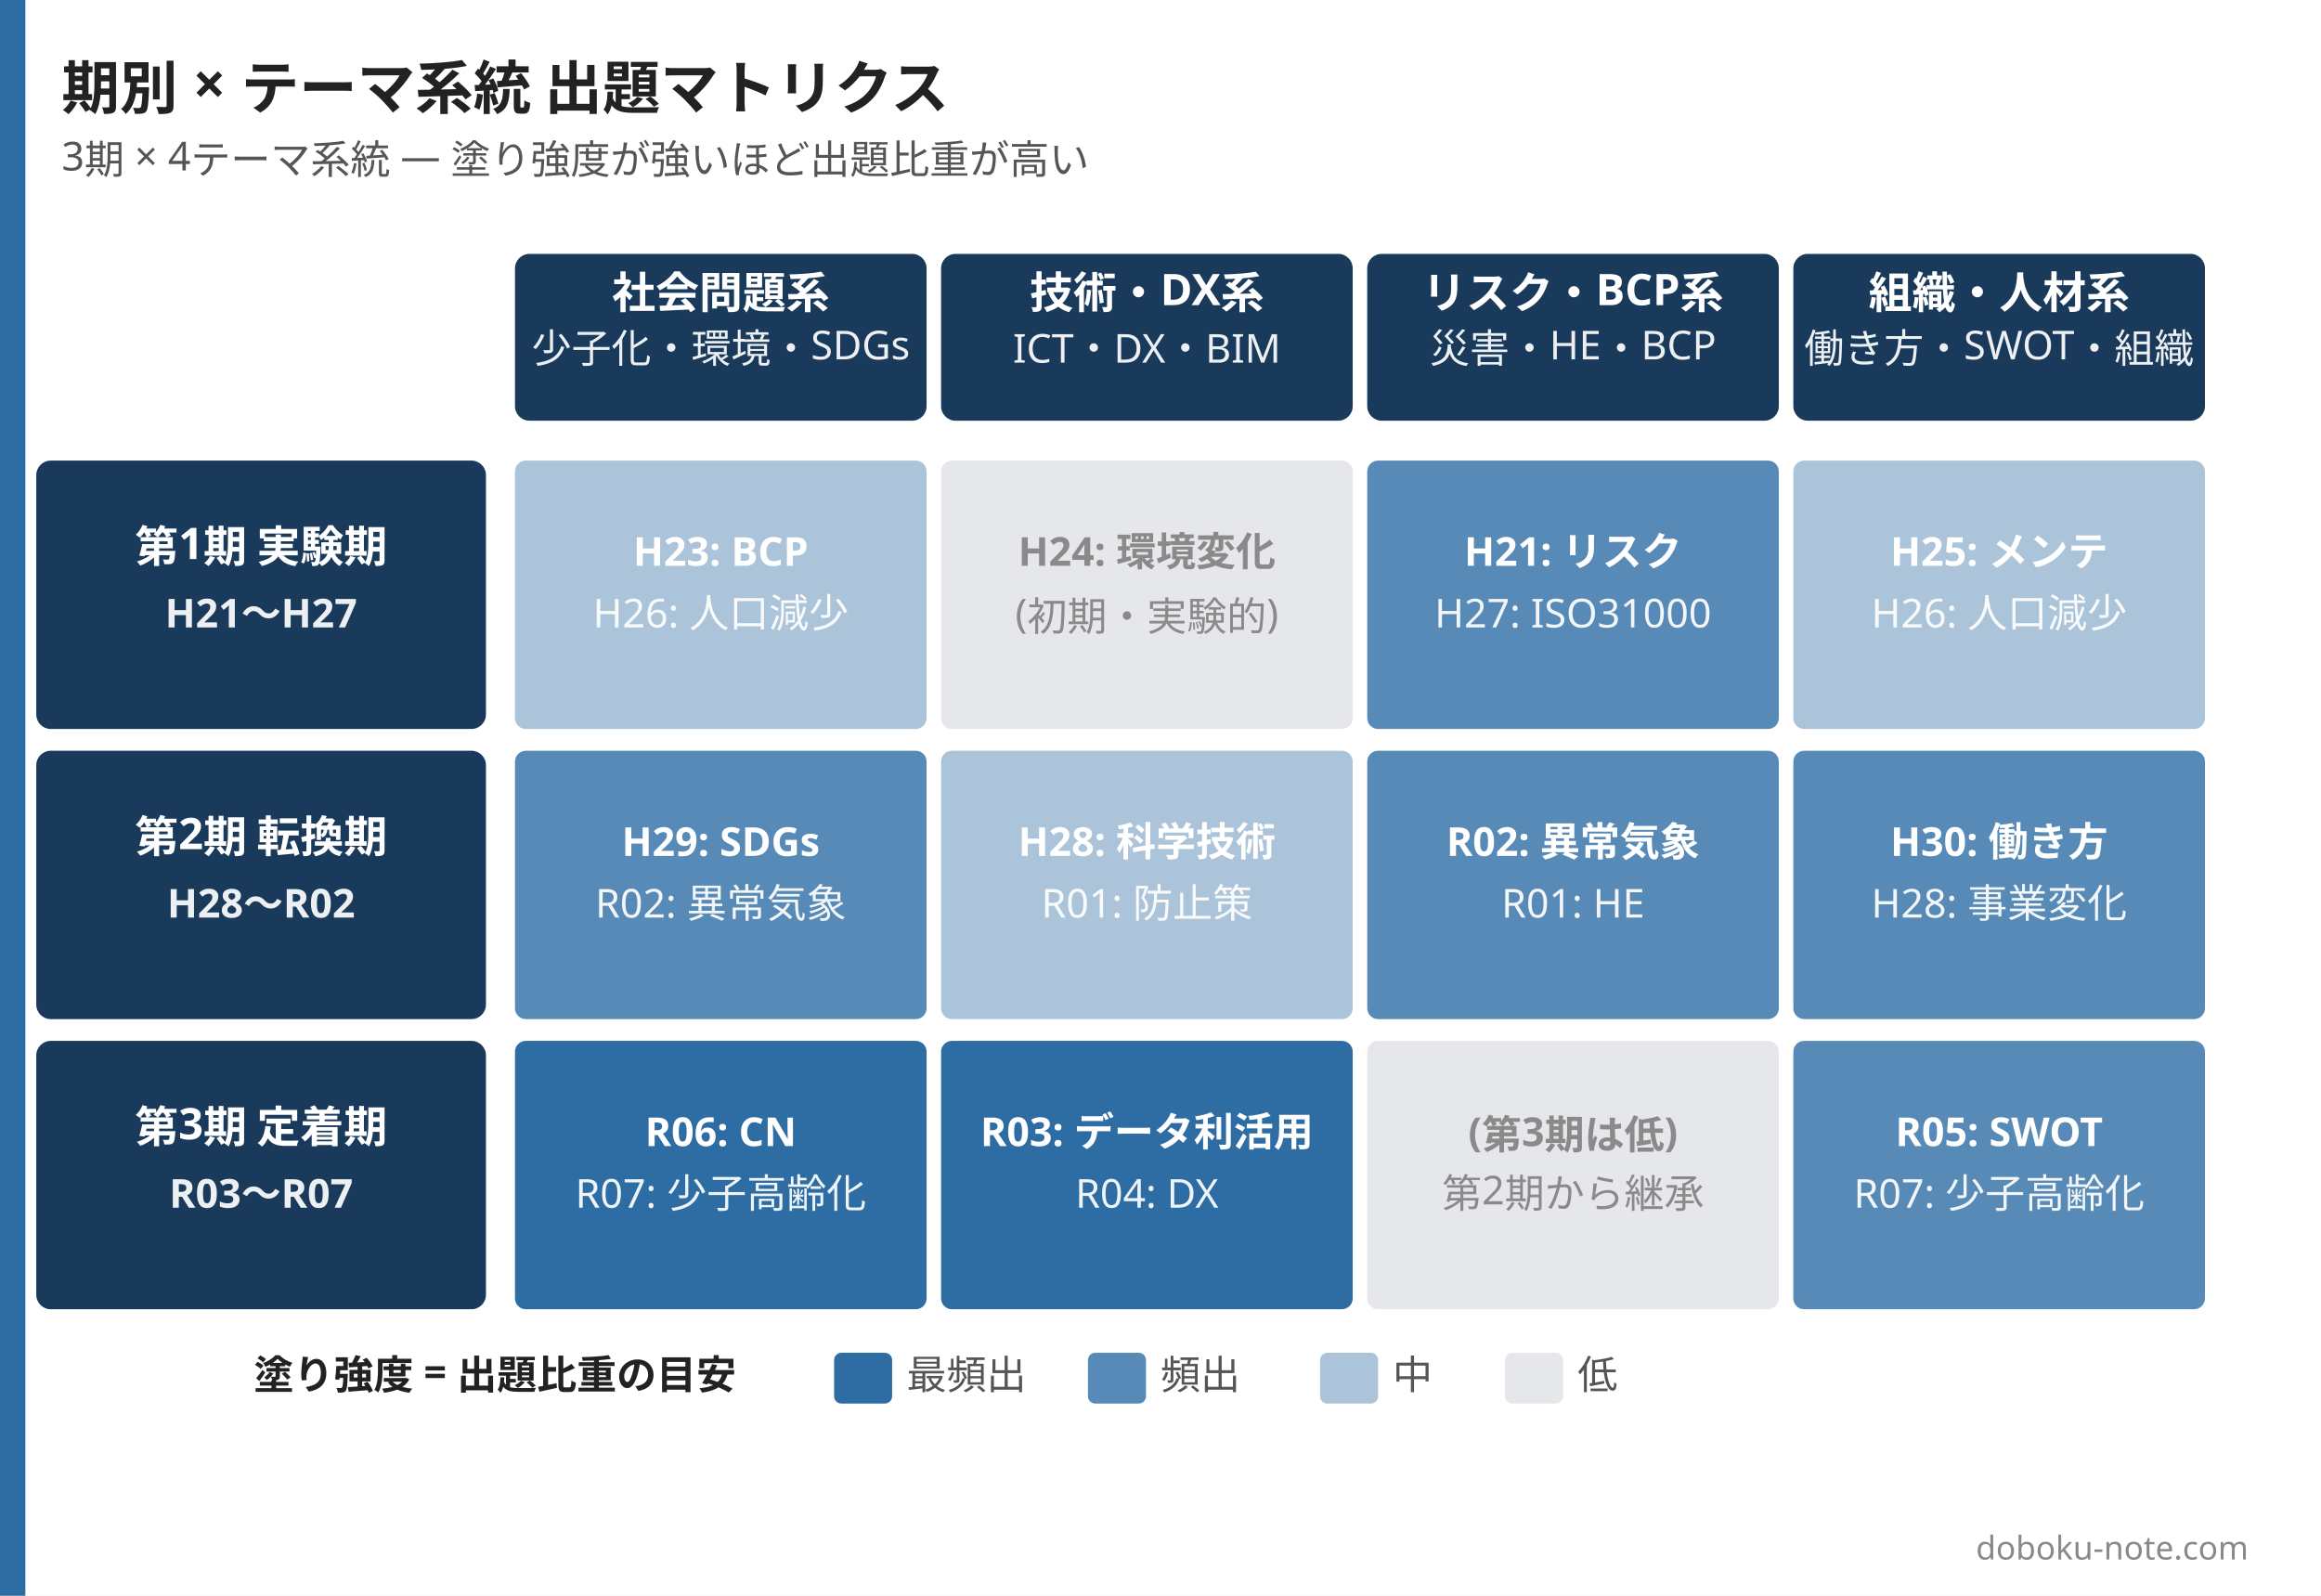
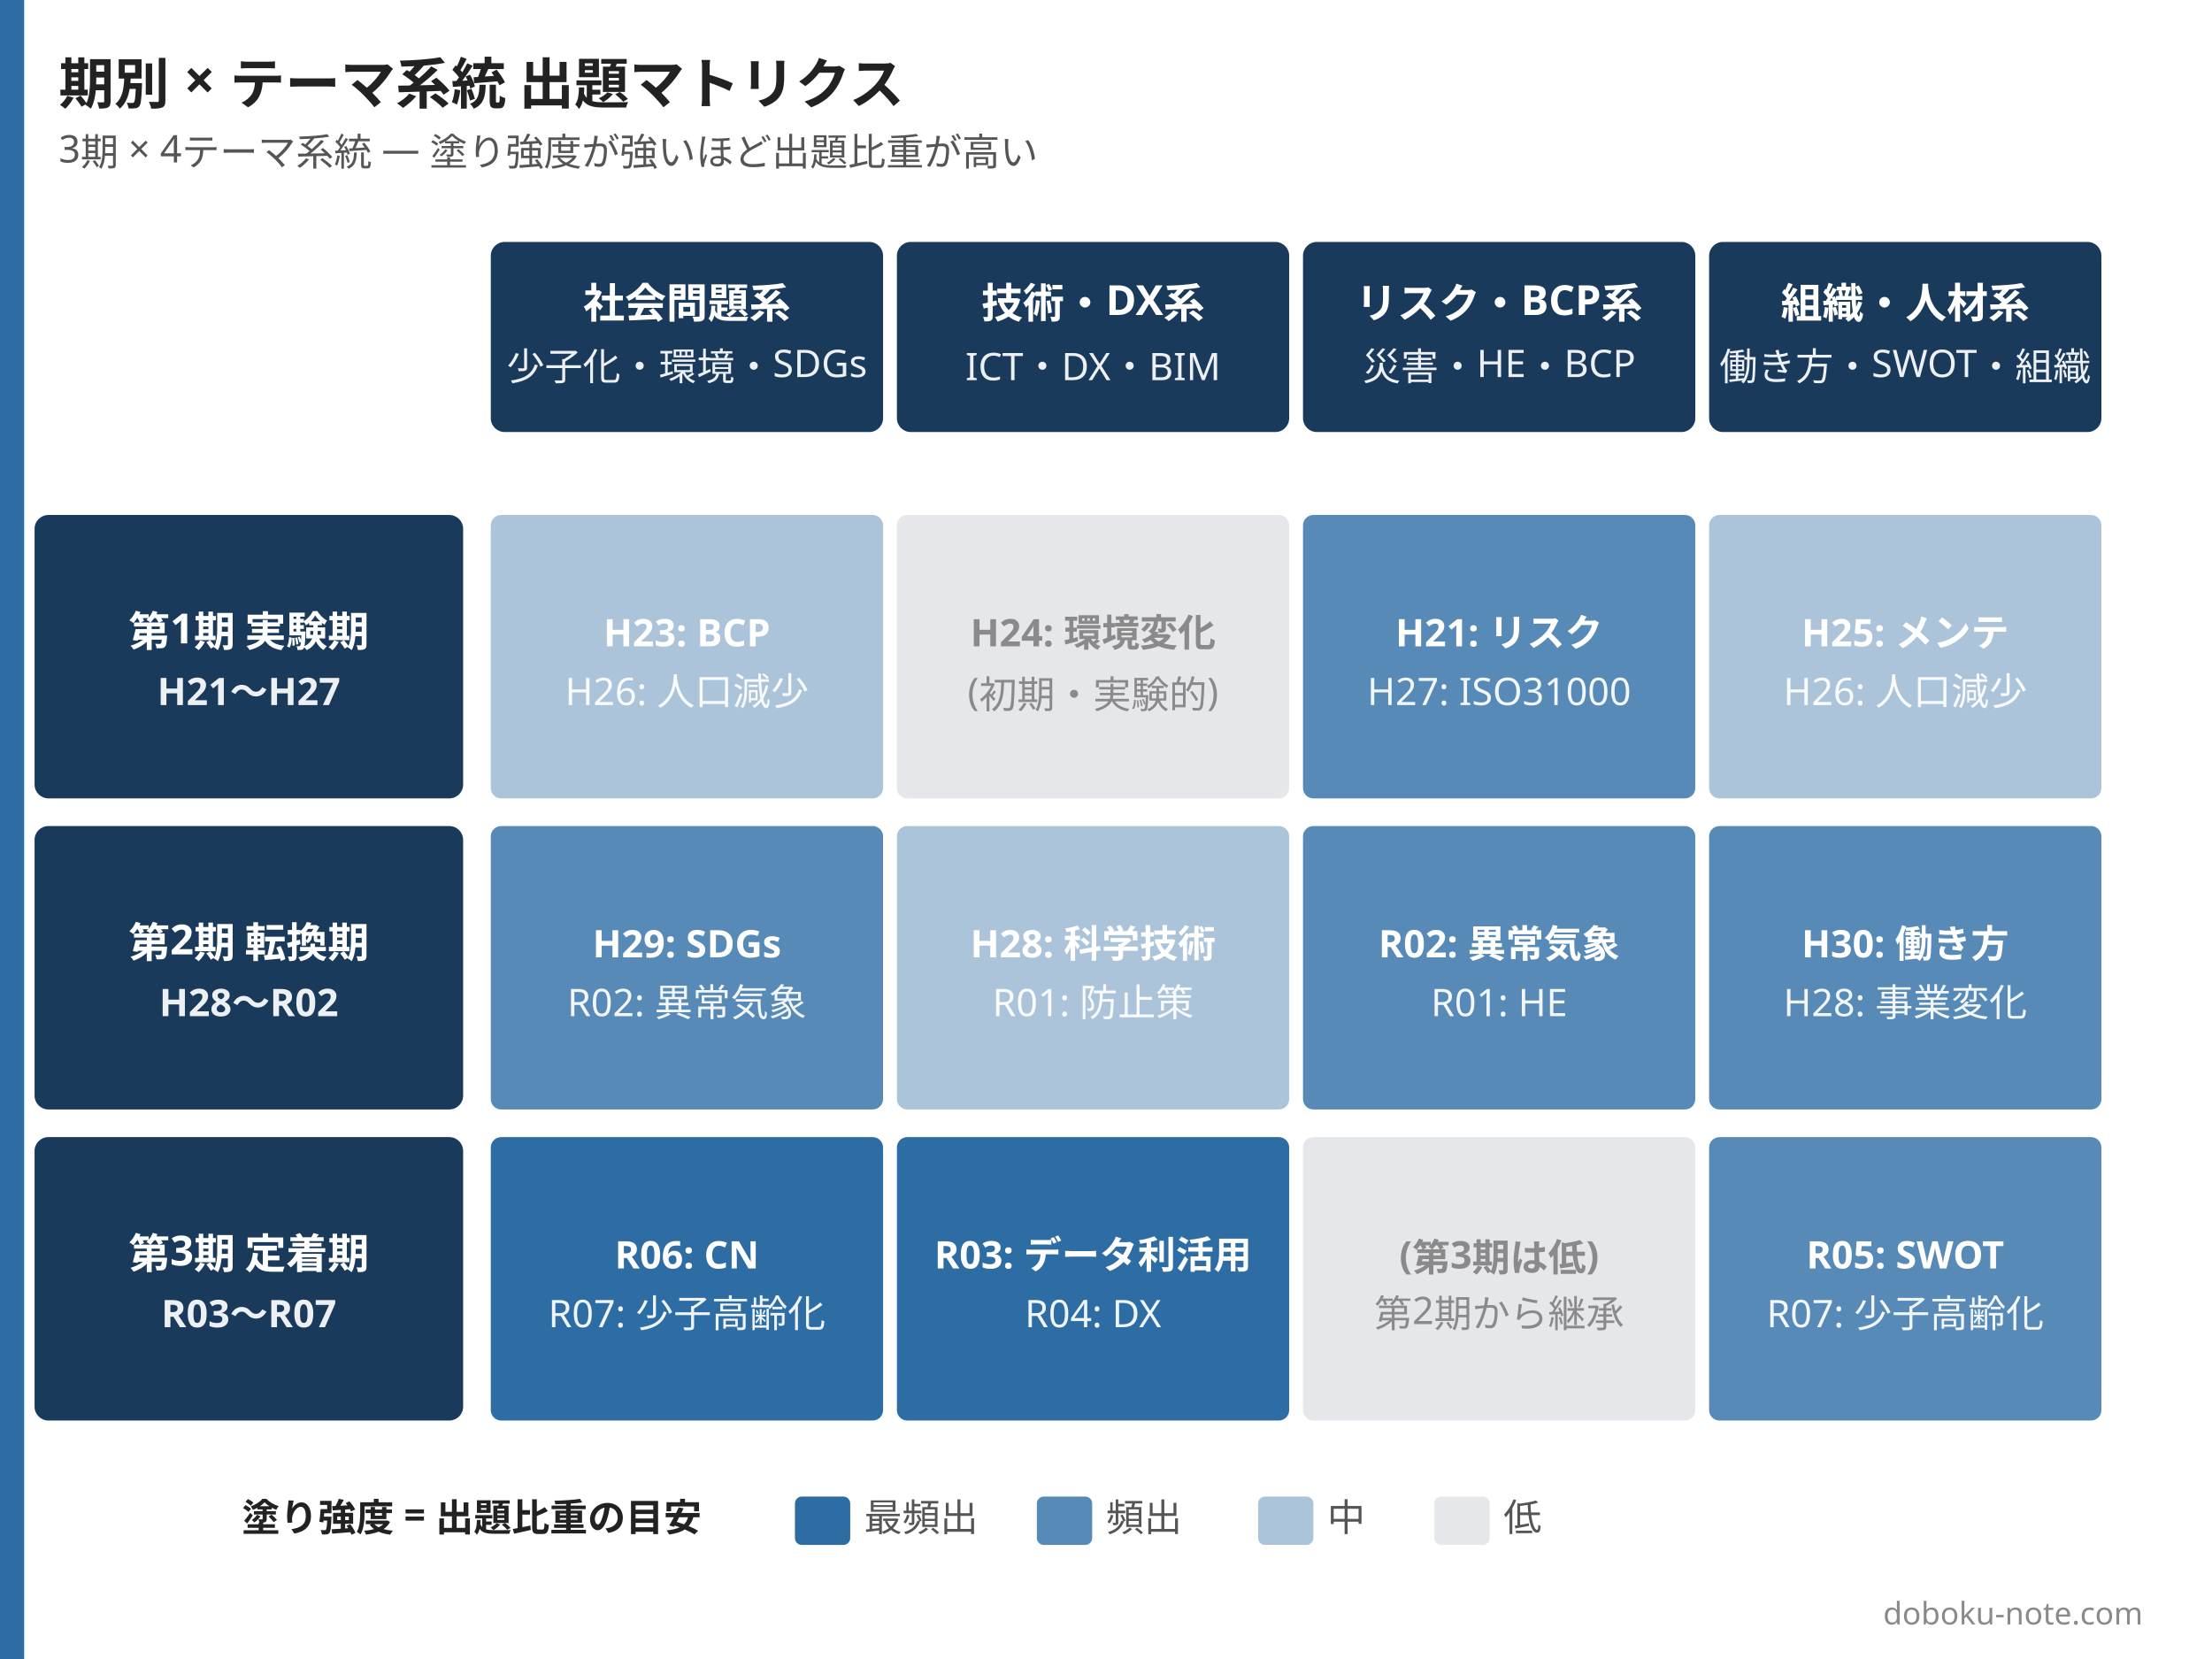
- <svg xmlns="http://www.w3.org/2000/svg" width="1280" height="880" viewBox="0 0 1280 880">
-   <rect width="1280" height="880" fill="#ffffff" />
-   <rect x="0" y="0" width="14" height="880" fill="#2e6da4" />
+ <svg xmlns="http://www.w3.org/2000/svg" width="1280" height="960" viewBox="0 0 1280 960">
+   <rect width="1280" height="960" fill="#ffffff" />
+   <rect x="0" y="0" width="14" height="960" fill="#2e6da4" />
  <text x="34" y="60" font-family="Hiragino Sans, Hiragino Kaku Gothic ProN, Yu Gothic, Noto Sans JP, sans-serif" font-size="32" font-weight="800" fill="#222222">期別 × テーマ系統 出題マトリクス</text>
  <text x="34" y="94" font-family="Hiragino Sans, Hiragino Kaku Gothic ProN, Yu Gothic, Noto Sans JP, sans-serif" font-size="22" font-weight="500" fill="#555555">3期 × 4テーマ系統 — 塗り強度が強いほど出題比重が高い</text>
-   <rect x="284" y="140" width="227" height="92" rx="8" fill="#1a3a5c" />
-   <text x="397.5" y="170" font-family="Hiragino Sans, Hiragino Kaku Gothic ProN, Yu Gothic, Noto Sans JP, sans-serif" font-size="24" font-weight="800" fill="#ffffff" text-anchor="middle">社会問題系</text>
-   <text x="397.5" y="200" font-family="Hiragino Sans, Hiragino Kaku Gothic ProN, Yu Gothic, Noto Sans JP, sans-serif" font-size="22" font-weight="500" fill="rgba(255,255,255,0.92)" text-anchor="middle">少子化・環境・SDGs</text>
-   <rect x="519" y="140" width="227" height="92" rx="8" fill="#1a3a5c" />
-   <text x="632.5" y="170" font-family="Hiragino Sans, Hiragino Kaku Gothic ProN, Yu Gothic, Noto Sans JP, sans-serif" font-size="24" font-weight="800" fill="#ffffff" text-anchor="middle">技術・DX系</text>
-   <text x="632.5" y="200" font-family="Hiragino Sans, Hiragino Kaku Gothic ProN, Yu Gothic, Noto Sans JP, sans-serif" font-size="22" font-weight="500" fill="rgba(255,255,255,0.92)" text-anchor="middle">ICT・DX・BIM</text>
-   <rect x="754" y="140" width="227" height="92" rx="8" fill="#1a3a5c" />
-   <text x="867.5" y="170" font-family="Hiragino Sans, Hiragino Kaku Gothic ProN, Yu Gothic, Noto Sans JP, sans-serif" font-size="24" font-weight="800" fill="#ffffff" text-anchor="middle">リスク・BCP系</text>
-   <text x="867.5" y="200" font-family="Hiragino Sans, Hiragino Kaku Gothic ProN, Yu Gothic, Noto Sans JP, sans-serif" font-size="22" font-weight="500" fill="rgba(255,255,255,0.92)" text-anchor="middle">災害・HE・BCP</text>
-   <rect x="989" y="140" width="227" height="92" rx="8" fill="#1a3a5c" />
-   <text x="1102.5" y="170" font-family="Hiragino Sans, Hiragino Kaku Gothic ProN, Yu Gothic, Noto Sans JP, sans-serif" font-size="24" font-weight="800" fill="#ffffff" text-anchor="middle">組織・人材系</text>
-   <text x="1102.5" y="200" font-family="Hiragino Sans, Hiragino Kaku Gothic ProN, Yu Gothic, Noto Sans JP, sans-serif" font-size="22" font-weight="500" fill="rgba(255,255,255,0.92)" text-anchor="middle">働き方・SWOT・組織</text>
-   <rect x="20" y="254" width="248" height="148" rx="8" fill="#1a3a5c" />
-   <text x="144" y="310" font-family="Hiragino Sans, Hiragino Kaku Gothic ProN, Yu Gothic, Noto Sans JP, sans-serif" font-size="24" font-weight="800" fill="#ffffff" text-anchor="middle">第1期 実験期</text>
-   <text x="144" y="346" font-family="Hiragino Sans, Hiragino Kaku Gothic ProN, Yu Gothic, Noto Sans JP, sans-serif" font-size="22" font-weight="600" fill="rgba(255,255,255,0.92)" text-anchor="middle">H21〜H27</text>
-   <rect x="284" y="254" width="227" height="148" rx="6" fill="#2e6da466" />
-   <text x="397.5" y="312" font-family="Hiragino Sans, Hiragino Kaku Gothic ProN, Yu Gothic, Noto Sans JP, sans-serif" font-size="22" font-weight="700" fill="#ffffff" text-anchor="middle">H23: BCP</text>
-   <text x="397.5" y="346" font-family="Hiragino Sans, Hiragino Kaku Gothic ProN, Yu Gothic, Noto Sans JP, sans-serif" font-size="22" font-weight="500" fill="rgba(255,255,255,0.92)" text-anchor="middle">H26: 人口減少</text>
-   <rect x="519" y="254" width="227" height="148" rx="6" fill="#e5e7eb" />
-   <text x="632.5" y="312" font-family="Hiragino Sans, Hiragino Kaku Gothic ProN, Yu Gothic, Noto Sans JP, sans-serif" font-size="22" font-weight="700" fill="#8a8a8a" text-anchor="middle">H24: 環境変化</text>
-   <text x="632.5" y="346" font-family="Hiragino Sans, Hiragino Kaku Gothic ProN, Yu Gothic, Noto Sans JP, sans-serif" font-size="22" font-weight="500" fill="#8a8a8a" text-anchor="middle">(初期・実験的)</text>
-   <rect x="754" y="254" width="227" height="148" rx="6" fill="#2e6da4cc" />
-   <text x="867.5" y="312" font-family="Hiragino Sans, Hiragino Kaku Gothic ProN, Yu Gothic, Noto Sans JP, sans-serif" font-size="22" font-weight="700" fill="#ffffff" text-anchor="middle">H21: リスク</text>
-   <text x="867.5" y="346" font-family="Hiragino Sans, Hiragino Kaku Gothic ProN, Yu Gothic, Noto Sans JP, sans-serif" font-size="22" font-weight="500" fill="rgba(255,255,255,0.92)" text-anchor="middle">H27: ISO31000</text>
-   <rect x="989" y="254" width="227" height="148" rx="6" fill="#2e6da466" />
-   <text x="1102.5" y="312" font-family="Hiragino Sans, Hiragino Kaku Gothic ProN, Yu Gothic, Noto Sans JP, sans-serif" font-size="22" font-weight="700" fill="#ffffff" text-anchor="middle">H25: メンテ</text>
-   <text x="1102.5" y="346" font-family="Hiragino Sans, Hiragino Kaku Gothic ProN, Yu Gothic, Noto Sans JP, sans-serif" font-size="22" font-weight="500" fill="rgba(255,255,255,0.92)" text-anchor="middle">H26: 人口減少</text>
-   <rect x="20" y="414" width="248" height="148" rx="8" fill="#1a3a5c" />
-   <text x="144" y="470" font-family="Hiragino Sans, Hiragino Kaku Gothic ProN, Yu Gothic, Noto Sans JP, sans-serif" font-size="24" font-weight="800" fill="#ffffff" text-anchor="middle">第2期 転換期</text>
-   <text x="144" y="506" font-family="Hiragino Sans, Hiragino Kaku Gothic ProN, Yu Gothic, Noto Sans JP, sans-serif" font-size="22" font-weight="600" fill="rgba(255,255,255,0.92)" text-anchor="middle">H28〜R02</text>
-   <rect x="284" y="414" width="227" height="148" rx="6" fill="#2e6da4cc" />
-   <text x="397.5" y="472" font-family="Hiragino Sans, Hiragino Kaku Gothic ProN, Yu Gothic, Noto Sans JP, sans-serif" font-size="22" font-weight="700" fill="#ffffff" text-anchor="middle">H29: SDGs</text>
-   <text x="397.5" y="506" font-family="Hiragino Sans, Hiragino Kaku Gothic ProN, Yu Gothic, Noto Sans JP, sans-serif" font-size="22" font-weight="500" fill="rgba(255,255,255,0.92)" text-anchor="middle">R02: 異常気象</text>
-   <rect x="519" y="414" width="227" height="148" rx="6" fill="#2e6da466" />
-   <text x="632.5" y="472" font-family="Hiragino Sans, Hiragino Kaku Gothic ProN, Yu Gothic, Noto Sans JP, sans-serif" font-size="22" font-weight="700" fill="#ffffff" text-anchor="middle">H28: 科学技術</text>
-   <text x="632.5" y="506" font-family="Hiragino Sans, Hiragino Kaku Gothic ProN, Yu Gothic, Noto Sans JP, sans-serif" font-size="22" font-weight="500" fill="rgba(255,255,255,0.92)" text-anchor="middle">R01: 防止策</text>
-   <rect x="754" y="414" width="227" height="148" rx="6" fill="#2e6da4cc" />
-   <text x="867.5" y="472" font-family="Hiragino Sans, Hiragino Kaku Gothic ProN, Yu Gothic, Noto Sans JP, sans-serif" font-size="22" font-weight="700" fill="#ffffff" text-anchor="middle">R02: 異常気象</text>
-   <text x="867.5" y="506" font-family="Hiragino Sans, Hiragino Kaku Gothic ProN, Yu Gothic, Noto Sans JP, sans-serif" font-size="22" font-weight="500" fill="rgba(255,255,255,0.92)" text-anchor="middle">R01: HE</text>
-   <rect x="989" y="414" width="227" height="148" rx="6" fill="#2e6da4cc" />
-   <text x="1102.5" y="472" font-family="Hiragino Sans, Hiragino Kaku Gothic ProN, Yu Gothic, Noto Sans JP, sans-serif" font-size="22" font-weight="700" fill="#ffffff" text-anchor="middle">H30: 働き方</text>
-   <text x="1102.5" y="506" font-family="Hiragino Sans, Hiragino Kaku Gothic ProN, Yu Gothic, Noto Sans JP, sans-serif" font-size="22" font-weight="500" fill="rgba(255,255,255,0.92)" text-anchor="middle">H28: 事業変化</text>
-   <rect x="20" y="574" width="248" height="148" rx="8" fill="#1a3a5c" />
-   <text x="144" y="630" font-family="Hiragino Sans, Hiragino Kaku Gothic ProN, Yu Gothic, Noto Sans JP, sans-serif" font-size="24" font-weight="800" fill="#ffffff" text-anchor="middle">第3期 定着期</text>
-   <text x="144" y="666" font-family="Hiragino Sans, Hiragino Kaku Gothic ProN, Yu Gothic, Noto Sans JP, sans-serif" font-size="22" font-weight="600" fill="rgba(255,255,255,0.92)" text-anchor="middle">R03〜R07</text>
-   <rect x="284" y="574" width="227" height="148" rx="6" fill="#2e6da4" />
-   <text x="397.5" y="632" font-family="Hiragino Sans, Hiragino Kaku Gothic ProN, Yu Gothic, Noto Sans JP, sans-serif" font-size="22" font-weight="700" fill="#ffffff" text-anchor="middle">R06: CN</text>
-   <text x="397.5" y="666" font-family="Hiragino Sans, Hiragino Kaku Gothic ProN, Yu Gothic, Noto Sans JP, sans-serif" font-size="22" font-weight="500" fill="rgba(255,255,255,0.92)" text-anchor="middle">R07: 少子高齢化</text>
-   <rect x="519" y="574" width="227" height="148" rx="6" fill="#2e6da4" />
-   <text x="632.5" y="632" font-family="Hiragino Sans, Hiragino Kaku Gothic ProN, Yu Gothic, Noto Sans JP, sans-serif" font-size="22" font-weight="700" fill="#ffffff" text-anchor="middle">R03: データ利活用</text>
-   <text x="632.5" y="666" font-family="Hiragino Sans, Hiragino Kaku Gothic ProN, Yu Gothic, Noto Sans JP, sans-serif" font-size="22" font-weight="500" fill="rgba(255,255,255,0.92)" text-anchor="middle">R04: DX</text>
-   <rect x="754" y="574" width="227" height="148" rx="6" fill="#e5e7eb" />
-   <text x="867.5" y="632" font-family="Hiragino Sans, Hiragino Kaku Gothic ProN, Yu Gothic, Noto Sans JP, sans-serif" font-size="22" font-weight="700" fill="#8a8a8a" text-anchor="middle">(第3期は低)</text>
-   <text x="867.5" y="666" font-family="Hiragino Sans, Hiragino Kaku Gothic ProN, Yu Gothic, Noto Sans JP, sans-serif" font-size="22" font-weight="500" fill="#8a8a8a" text-anchor="middle">第2期から継承</text>
-   <rect x="989" y="574" width="227" height="148" rx="6" fill="#2e6da4cc" />
-   <text x="1102.5" y="632" font-family="Hiragino Sans, Hiragino Kaku Gothic ProN, Yu Gothic, Noto Sans JP, sans-serif" font-size="22" font-weight="700" fill="#ffffff" text-anchor="middle">R05: SWOT</text>
-   <text x="1102.5" y="666" font-family="Hiragino Sans, Hiragino Kaku Gothic ProN, Yu Gothic, Noto Sans JP, sans-serif" font-size="22" font-weight="500" fill="rgba(255,255,255,0.92)" text-anchor="middle">R07: 少子高齢化</text>
-   <g transform="translate(140, 766)">
+   <rect x="284" y="140" width="227" height="110" rx="8" fill="#1a3a5c" />
+   <text x="397.5" y="184" font-family="Hiragino Sans, Hiragino Kaku Gothic ProN, Yu Gothic, Noto Sans JP, sans-serif" font-size="24" font-weight="800" fill="#ffffff" text-anchor="middle">社会問題系</text>
+   <text x="397.5" y="220" font-family="Hiragino Sans, Hiragino Kaku Gothic ProN, Yu Gothic, Noto Sans JP, sans-serif" font-size="22" font-weight="500" fill="rgba(255,255,255,0.92)" text-anchor="middle">少子化・環境・SDGs</text>
+   <rect x="519" y="140" width="227" height="110" rx="8" fill="#1a3a5c" />
+   <text x="632.5" y="184" font-family="Hiragino Sans, Hiragino Kaku Gothic ProN, Yu Gothic, Noto Sans JP, sans-serif" font-size="24" font-weight="800" fill="#ffffff" text-anchor="middle">技術・DX系</text>
+   <text x="632.5" y="220" font-family="Hiragino Sans, Hiragino Kaku Gothic ProN, Yu Gothic, Noto Sans JP, sans-serif" font-size="22" font-weight="500" fill="rgba(255,255,255,0.92)" text-anchor="middle">ICT・DX・BIM</text>
+   <rect x="754" y="140" width="227" height="110" rx="8" fill="#1a3a5c" />
+   <text x="867.5" y="184" font-family="Hiragino Sans, Hiragino Kaku Gothic ProN, Yu Gothic, Noto Sans JP, sans-serif" font-size="24" font-weight="800" fill="#ffffff" text-anchor="middle">リスク・BCP系</text>
+   <text x="867.5" y="220" font-family="Hiragino Sans, Hiragino Kaku Gothic ProN, Yu Gothic, Noto Sans JP, sans-serif" font-size="22" font-weight="500" fill="rgba(255,255,255,0.92)" text-anchor="middle">災害・HE・BCP</text>
+   <rect x="989" y="140" width="227" height="110" rx="8" fill="#1a3a5c" />
+   <text x="1102.5" y="184" font-family="Hiragino Sans, Hiragino Kaku Gothic ProN, Yu Gothic, Noto Sans JP, sans-serif" font-size="24" font-weight="800" fill="#ffffff" text-anchor="middle">組織・人材系</text>
+   <text x="1102.5" y="220" font-family="Hiragino Sans, Hiragino Kaku Gothic ProN, Yu Gothic, Noto Sans JP, sans-serif" font-size="22" font-weight="500" fill="rgba(255,255,255,0.92)" text-anchor="middle">働き方・SWOT・組織</text>
+   <rect x="20" y="298" width="248" height="164" rx="8" fill="#1a3a5c" />
+   <text x="144" y="374" font-family="Hiragino Sans, Hiragino Kaku Gothic ProN, Yu Gothic, Noto Sans JP, sans-serif" font-size="24" font-weight="800" fill="#ffffff" text-anchor="middle">第1期 実験期</text>
+   <text x="144" y="408" font-family="Hiragino Sans, Hiragino Kaku Gothic ProN, Yu Gothic, Noto Sans JP, sans-serif" font-size="22" font-weight="600" fill="rgba(255,255,255,0.92)" text-anchor="middle">H21〜H27</text>
+   <rect x="284" y="298" width="227" height="164" rx="6" fill="#2e6da466" />
+   <text x="397.5" y="374" font-family="Hiragino Sans, Hiragino Kaku Gothic ProN, Yu Gothic, Noto Sans JP, sans-serif" font-size="22" font-weight="700" fill="#ffffff" text-anchor="middle">H23: BCP</text>
+   <text x="397.5" y="408" font-family="Hiragino Sans, Hiragino Kaku Gothic ProN, Yu Gothic, Noto Sans JP, sans-serif" font-size="22" font-weight="500" fill="rgba(255,255,255,0.92)" text-anchor="middle">H26: 人口減少</text>
+   <rect x="519" y="298" width="227" height="164" rx="6" fill="#e5e7eb" />
+   <text x="632.5" y="374" font-family="Hiragino Sans, Hiragino Kaku Gothic ProN, Yu Gothic, Noto Sans JP, sans-serif" font-size="22" font-weight="700" fill="#8a8a8a" text-anchor="middle">H24: 環境変化</text>
+   <text x="632.5" y="408" font-family="Hiragino Sans, Hiragino Kaku Gothic ProN, Yu Gothic, Noto Sans JP, sans-serif" font-size="22" font-weight="500" fill="#8a8a8a" text-anchor="middle">(初期・実験的)</text>
+   <rect x="754" y="298" width="227" height="164" rx="6" fill="#2e6da4cc" />
+   <text x="867.5" y="374" font-family="Hiragino Sans, Hiragino Kaku Gothic ProN, Yu Gothic, Noto Sans JP, sans-serif" font-size="22" font-weight="700" fill="#ffffff" text-anchor="middle">H21: リスク</text>
+   <text x="867.5" y="408" font-family="Hiragino Sans, Hiragino Kaku Gothic ProN, Yu Gothic, Noto Sans JP, sans-serif" font-size="22" font-weight="500" fill="rgba(255,255,255,0.92)" text-anchor="middle">H27: ISO31000</text>
+   <rect x="989" y="298" width="227" height="164" rx="6" fill="#2e6da466" />
+   <text x="1102.5" y="374" font-family="Hiragino Sans, Hiragino Kaku Gothic ProN, Yu Gothic, Noto Sans JP, sans-serif" font-size="22" font-weight="700" fill="#ffffff" text-anchor="middle">H25: メンテ</text>
+   <text x="1102.5" y="408" font-family="Hiragino Sans, Hiragino Kaku Gothic ProN, Yu Gothic, Noto Sans JP, sans-serif" font-size="22" font-weight="500" fill="rgba(255,255,255,0.92)" text-anchor="middle">H26: 人口減少</text>
+   <rect x="20" y="478" width="248" height="164" rx="8" fill="#1a3a5c" />
+   <text x="144" y="554" font-family="Hiragino Sans, Hiragino Kaku Gothic ProN, Yu Gothic, Noto Sans JP, sans-serif" font-size="24" font-weight="800" fill="#ffffff" text-anchor="middle">第2期 転換期</text>
+   <text x="144" y="588" font-family="Hiragino Sans, Hiragino Kaku Gothic ProN, Yu Gothic, Noto Sans JP, sans-serif" font-size="22" font-weight="600" fill="rgba(255,255,255,0.92)" text-anchor="middle">H28〜R02</text>
+   <rect x="284" y="478" width="227" height="164" rx="6" fill="#2e6da4cc" />
+   <text x="397.5" y="554" font-family="Hiragino Sans, Hiragino Kaku Gothic ProN, Yu Gothic, Noto Sans JP, sans-serif" font-size="22" font-weight="700" fill="#ffffff" text-anchor="middle">H29: SDGs</text>
+   <text x="397.5" y="588" font-family="Hiragino Sans, Hiragino Kaku Gothic ProN, Yu Gothic, Noto Sans JP, sans-serif" font-size="22" font-weight="500" fill="rgba(255,255,255,0.92)" text-anchor="middle">R02: 異常気象</text>
+   <rect x="519" y="478" width="227" height="164" rx="6" fill="#2e6da466" />
+   <text x="632.5" y="554" font-family="Hiragino Sans, Hiragino Kaku Gothic ProN, Yu Gothic, Noto Sans JP, sans-serif" font-size="22" font-weight="700" fill="#ffffff" text-anchor="middle">H28: 科学技術</text>
+   <text x="632.5" y="588" font-family="Hiragino Sans, Hiragino Kaku Gothic ProN, Yu Gothic, Noto Sans JP, sans-serif" font-size="22" font-weight="500" fill="rgba(255,255,255,0.92)" text-anchor="middle">R01: 防止策</text>
+   <rect x="754" y="478" width="227" height="164" rx="6" fill="#2e6da4cc" />
+   <text x="867.5" y="554" font-family="Hiragino Sans, Hiragino Kaku Gothic ProN, Yu Gothic, Noto Sans JP, sans-serif" font-size="22" font-weight="700" fill="#ffffff" text-anchor="middle">R02: 異常気象</text>
+   <text x="867.5" y="588" font-family="Hiragino Sans, Hiragino Kaku Gothic ProN, Yu Gothic, Noto Sans JP, sans-serif" font-size="22" font-weight="500" fill="rgba(255,255,255,0.92)" text-anchor="middle">R01: HE</text>
+   <rect x="989" y="478" width="227" height="164" rx="6" fill="#2e6da4cc" />
+   <text x="1102.5" y="554" font-family="Hiragino Sans, Hiragino Kaku Gothic ProN, Yu Gothic, Noto Sans JP, sans-serif" font-size="22" font-weight="700" fill="#ffffff" text-anchor="middle">H30: 働き方</text>
+   <text x="1102.5" y="588" font-family="Hiragino Sans, Hiragino Kaku Gothic ProN, Yu Gothic, Noto Sans JP, sans-serif" font-size="22" font-weight="500" fill="rgba(255,255,255,0.92)" text-anchor="middle">H28: 事業変化</text>
+   <rect x="20" y="658" width="248" height="164" rx="8" fill="#1a3a5c" />
+   <text x="144" y="734" font-family="Hiragino Sans, Hiragino Kaku Gothic ProN, Yu Gothic, Noto Sans JP, sans-serif" font-size="24" font-weight="800" fill="#ffffff" text-anchor="middle">第3期 定着期</text>
+   <text x="144" y="768" font-family="Hiragino Sans, Hiragino Kaku Gothic ProN, Yu Gothic, Noto Sans JP, sans-serif" font-size="22" font-weight="600" fill="rgba(255,255,255,0.92)" text-anchor="middle">R03〜R07</text>
+   <rect x="284" y="658" width="227" height="164" rx="6" fill="#2e6da4" />
+   <text x="397.5" y="734" font-family="Hiragino Sans, Hiragino Kaku Gothic ProN, Yu Gothic, Noto Sans JP, sans-serif" font-size="22" font-weight="700" fill="#ffffff" text-anchor="middle">R06: CN</text>
+   <text x="397.5" y="768" font-family="Hiragino Sans, Hiragino Kaku Gothic ProN, Yu Gothic, Noto Sans JP, sans-serif" font-size="22" font-weight="500" fill="rgba(255,255,255,0.92)" text-anchor="middle">R07: 少子高齢化</text>
+   <rect x="519" y="658" width="227" height="164" rx="6" fill="#2e6da4" />
+   <text x="632.5" y="734" font-family="Hiragino Sans, Hiragino Kaku Gothic ProN, Yu Gothic, Noto Sans JP, sans-serif" font-size="22" font-weight="700" fill="#ffffff" text-anchor="middle">R03: データ利活用</text>
+   <text x="632.5" y="768" font-family="Hiragino Sans, Hiragino Kaku Gothic ProN, Yu Gothic, Noto Sans JP, sans-serif" font-size="22" font-weight="500" fill="rgba(255,255,255,0.92)" text-anchor="middle">R04: DX</text>
+   <rect x="754" y="658" width="227" height="164" rx="6" fill="#e5e7eb" />
+   <text x="867.5" y="734" font-family="Hiragino Sans, Hiragino Kaku Gothic ProN, Yu Gothic, Noto Sans JP, sans-serif" font-size="22" font-weight="700" fill="#8a8a8a" text-anchor="middle">(第3期は低)</text>
+   <text x="867.5" y="768" font-family="Hiragino Sans, Hiragino Kaku Gothic ProN, Yu Gothic, Noto Sans JP, sans-serif" font-size="22" font-weight="500" fill="#8a8a8a" text-anchor="middle">第2期から継承</text>
+   <rect x="989" y="658" width="227" height="164" rx="6" fill="#2e6da4cc" />
+   <text x="1102.5" y="734" font-family="Hiragino Sans, Hiragino Kaku Gothic ProN, Yu Gothic, Noto Sans JP, sans-serif" font-size="22" font-weight="700" fill="#ffffff" text-anchor="middle">R05: SWOT</text>
+   <text x="1102.5" y="768" font-family="Hiragino Sans, Hiragino Kaku Gothic ProN, Yu Gothic, Noto Sans JP, sans-serif" font-size="22" font-weight="500" fill="rgba(255,255,255,0.92)" text-anchor="middle">R07: 少子高齢化</text>
+   <g transform="translate(140, 886)">
    <text x="0" y="0" font-family="Hiragino Sans, Hiragino Kaku Gothic ProN, Yu Gothic, Noto Sans JP, sans-serif" font-size="22" font-weight="700" fill="#222222">塗り強度 = 出題比重の目安</text>
    <rect x="320" y="-20" width="32" height="28" rx="4" fill="#2e6da4" />
    <text x="360" y="0" font-family="Hiragino Sans, Hiragino Kaku Gothic ProN, Yu Gothic, Noto Sans JP, sans-serif" font-size="22" fill="#555555">最頻出</text>
    <rect x="460" y="-20" width="32" height="28" rx="4" fill="#2e6da4cc" />
    <text x="500" y="0" font-family="Hiragino Sans, Hiragino Kaku Gothic ProN, Yu Gothic, Noto Sans JP, sans-serif" font-size="22" fill="#555555">頻出</text>
    <rect x="588" y="-20" width="32" height="28" rx="4" fill="#2e6da466" />
    <text x="628" y="0" font-family="Hiragino Sans, Hiragino Kaku Gothic ProN, Yu Gothic, Noto Sans JP, sans-serif" font-size="22" fill="#555555">中</text>
    <rect x="690" y="-20" width="32" height="28" rx="4" fill="#e5e7eb" />
    <text x="730" y="0" font-family="Hiragino Sans, Hiragino Kaku Gothic ProN, Yu Gothic, Noto Sans JP, sans-serif" font-size="22" fill="#555555">低</text>
  </g>
-   <text x="1240" y="860" font-family="Hiragino Sans, Hiragino Kaku Gothic ProN, Yu Gothic, Noto Sans JP, sans-serif" font-size="18" fill="#8a8a8a" text-anchor="end">doboku-note.com</text>
+   <text x="1240" y="940" font-family="Hiragino Sans, Hiragino Kaku Gothic ProN, Yu Gothic, Noto Sans JP, sans-serif" font-size="18" fill="#8a8a8a" text-anchor="end">doboku-note.com</text>
</svg>
